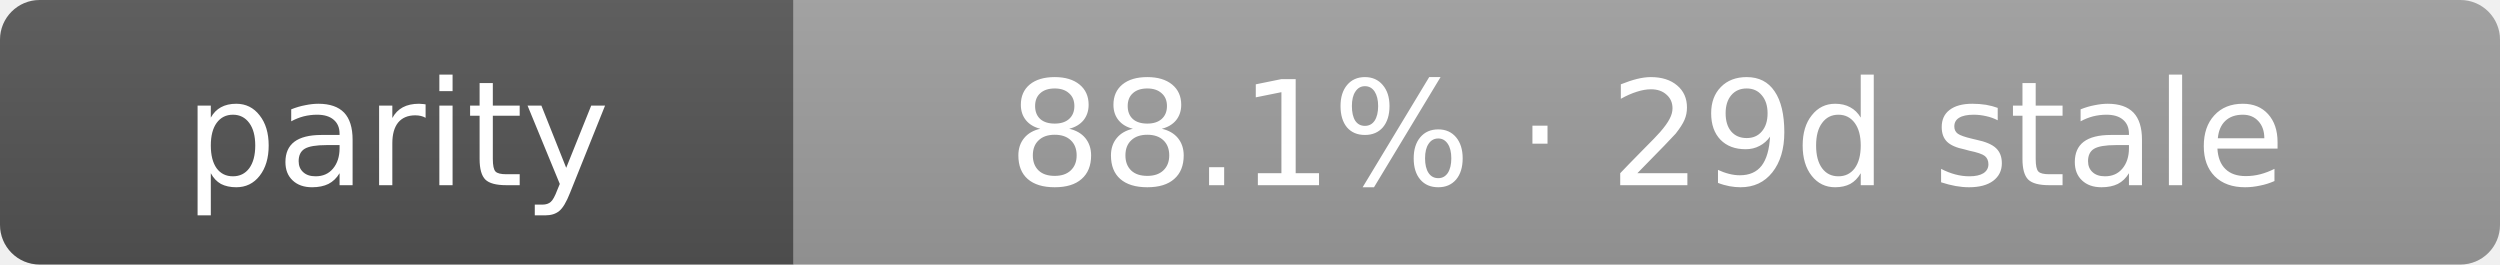
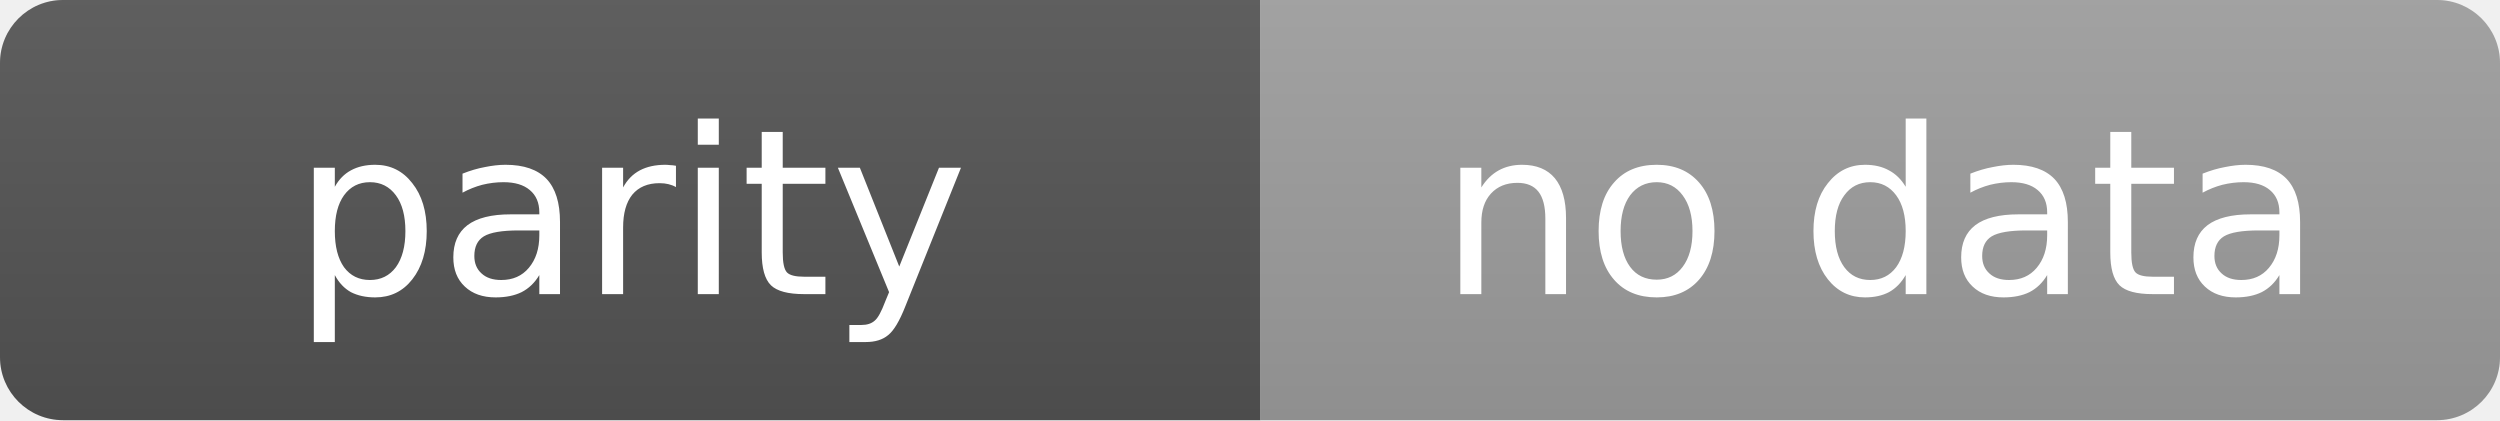
- <svg xmlns="http://www.w3.org/2000/svg" width="189" height="20" role="img" aria-label="parity: 88.1% · 29d stale">
+ <svg xmlns="http://www.w3.org/2000/svg" width="119" height="20" role="img" aria-label="parity: no data">
  <linearGradient id="s" x2="0" y2="100%">
    <stop offset="0" stop-color="#bbb" stop-opacity=".1" />
    <stop offset="1" stop-opacity=".1" />
  </linearGradient>
  <clipPath id="r">
-     <rect width="189" height="20" rx="3" fill="#fff" />
+     <rect width="119" height="20" rx="3" fill="#fff" />
  </clipPath>
  <g clip-path="url(#r)">
    <rect width="60" height="20" fill="#555" />
-     <rect x="60" width="129" height="20" fill="#9f9f9f" />
-     <rect width="189" height="20" fill="url(#s)" />
+     <rect x="60" width="59" height="20" fill="#9f9f9f" />
+     <rect width="119" height="20" fill="url(#s)" />
  </g>
  <g fill="#fff" text-anchor="middle" font-family="Verdana,Geneva,DejaVu Sans,sans-serif" text-rendering="geometricPrecision" font-size="11">
    <text x="30.0" y="14">parity</text>
-     <text x="124.5" y="14">88.1% · 29d stale</text>
+     <text x="89.5" y="14">no data</text>
  </g>
</svg>
